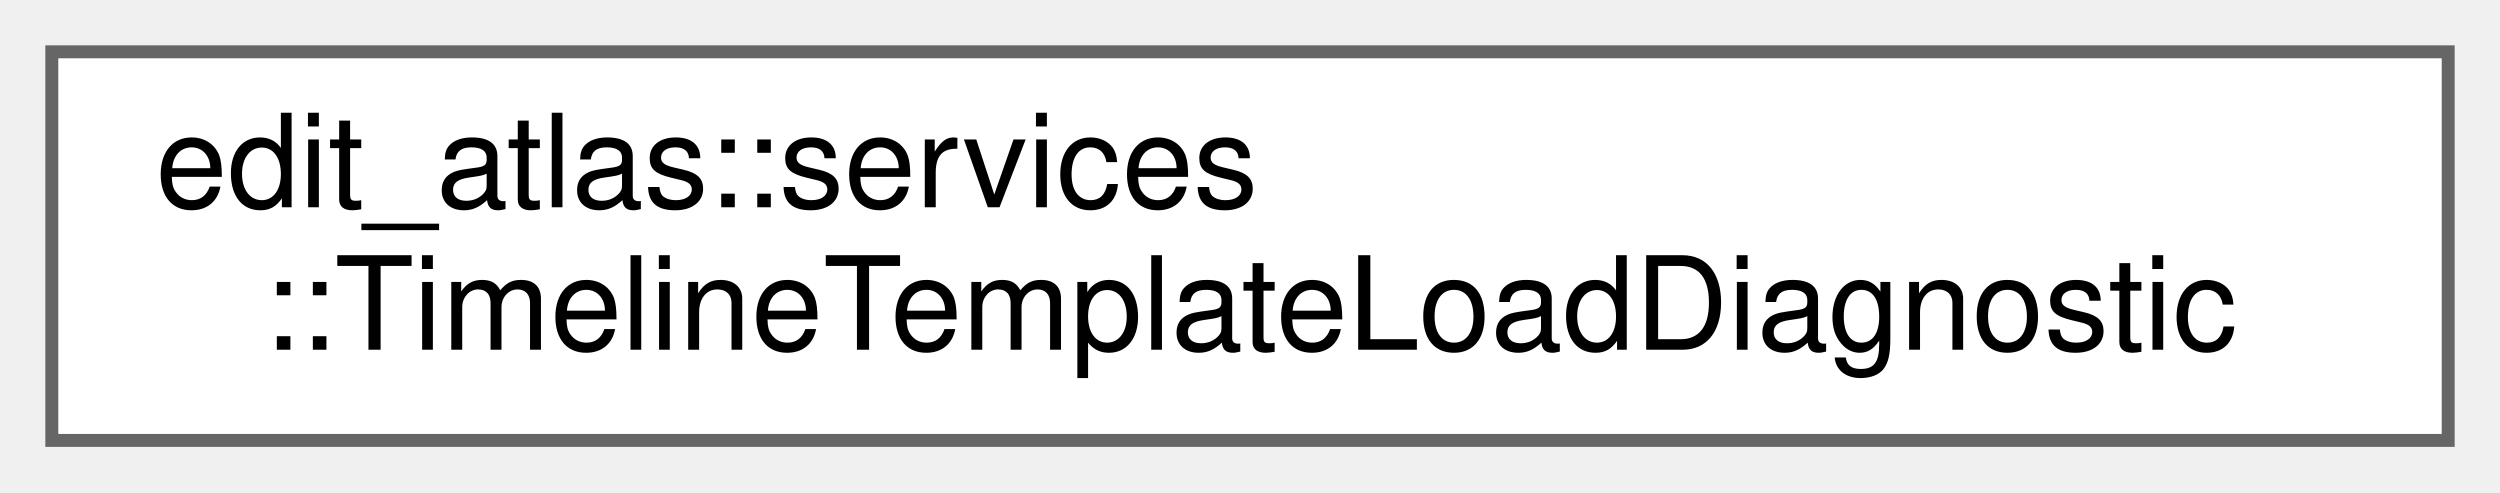
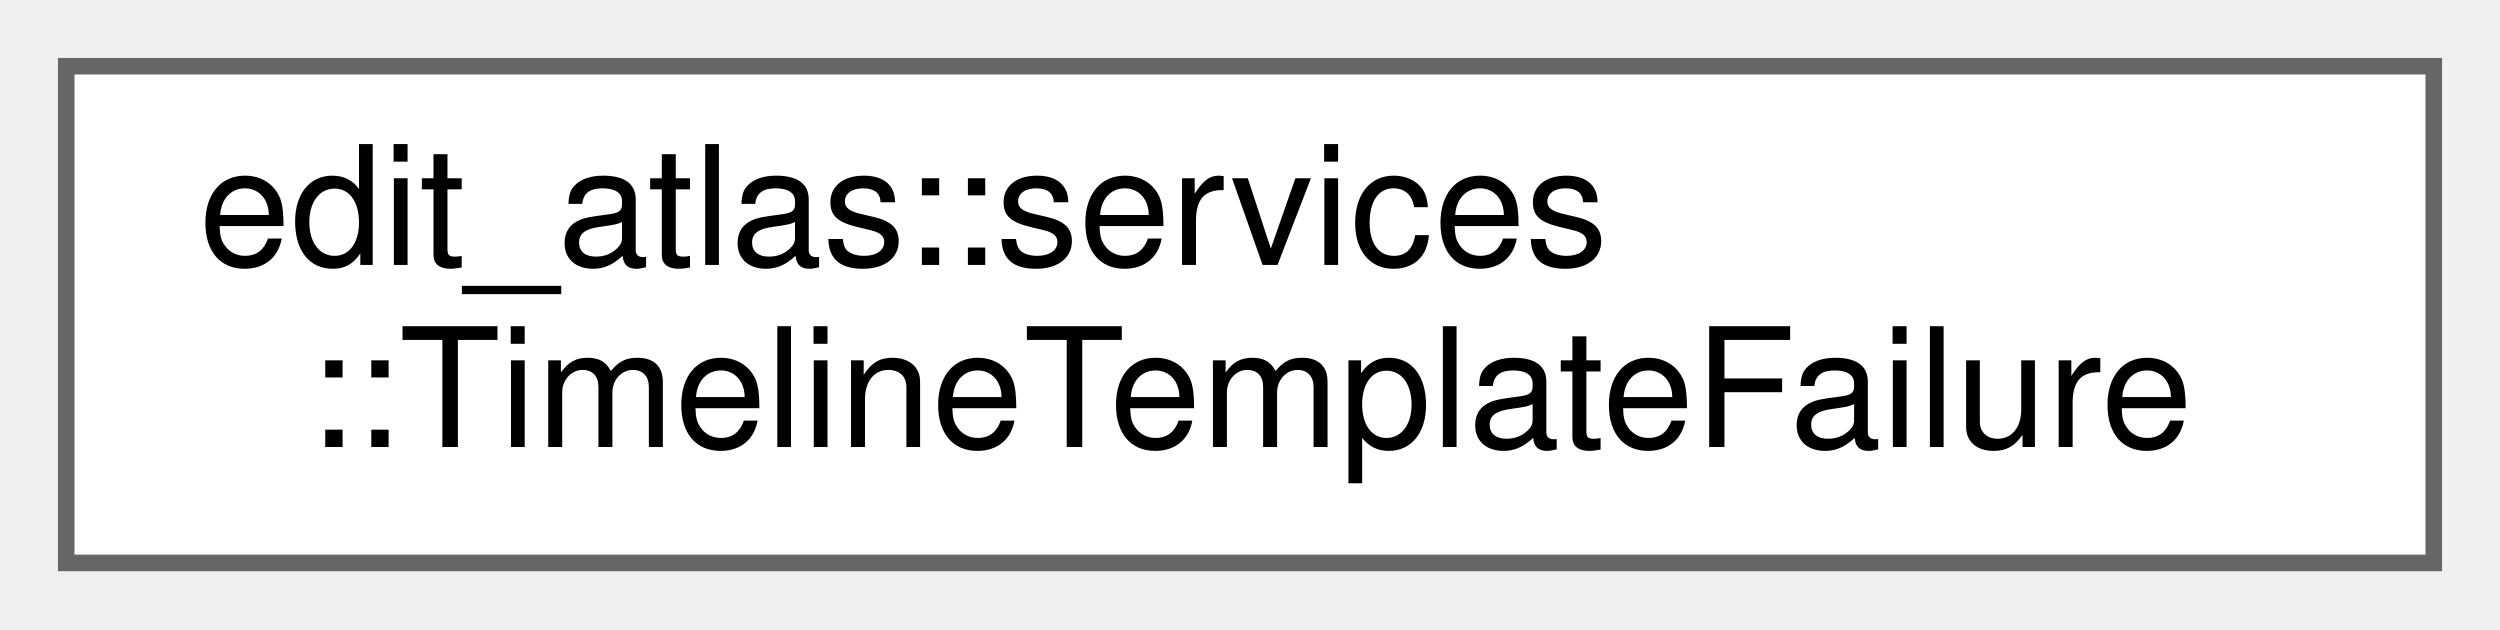
- <svg xmlns="http://www.w3.org/2000/svg" xmlns:xlink="http://www.w3.org/1999/xlink" width="193pt" height="38pt" viewBox="0.00 0.00 193.00 38.00">
+ <svg xmlns="http://www.w3.org/2000/svg" xmlns:xlink="http://www.w3.org/1999/xlink" width="151pt" height="38pt" viewBox="0.00 0.00 151.00 38.00">
  <g id="graph0" class="graph" transform="scale(1 1) rotate(0) translate(4 34)">
    <g id="Node000000" class="node">
      <g id="a_Node000000">
-         <a xlink:href="structedit__atlas_1_1services_1_1TimelineTemplateLoadDiagnostic.html" target="_top" xlink:title="A recoverable problem affecting one persisted template file.">
-           <polygon fill="white" stroke="#666666" points="185,-30 0,-30 0,0 185,0 185,-30" />
+         <a xlink:href="structedit__atlas_1_1services_1_1TimelineTemplateFailure.html" target="_top" xlink:title="Describes a presentation-neutral template operation failure.">
+           <polygon fill="white" stroke="#666666" points="143,-30 0,-30 0,0 143,0 143,-30" />
          <text text-anchor="start" x="8" y="-18" font-family="Helvetica,sans-Serif" font-size="10.00">edit_atlas::services</text>
-           <text text-anchor="middle" x="92.5" y="-7" font-family="Helvetica,sans-Serif" font-size="10.00">::TimelineTemplateLoadDiagnostic</text>
+           <text text-anchor="middle" x="71.5" y="-7" font-family="Helvetica,sans-Serif" font-size="10.00">::TimelineTemplateFailure</text>
        </a>
      </g>
    </g>
  </g>
</svg>
